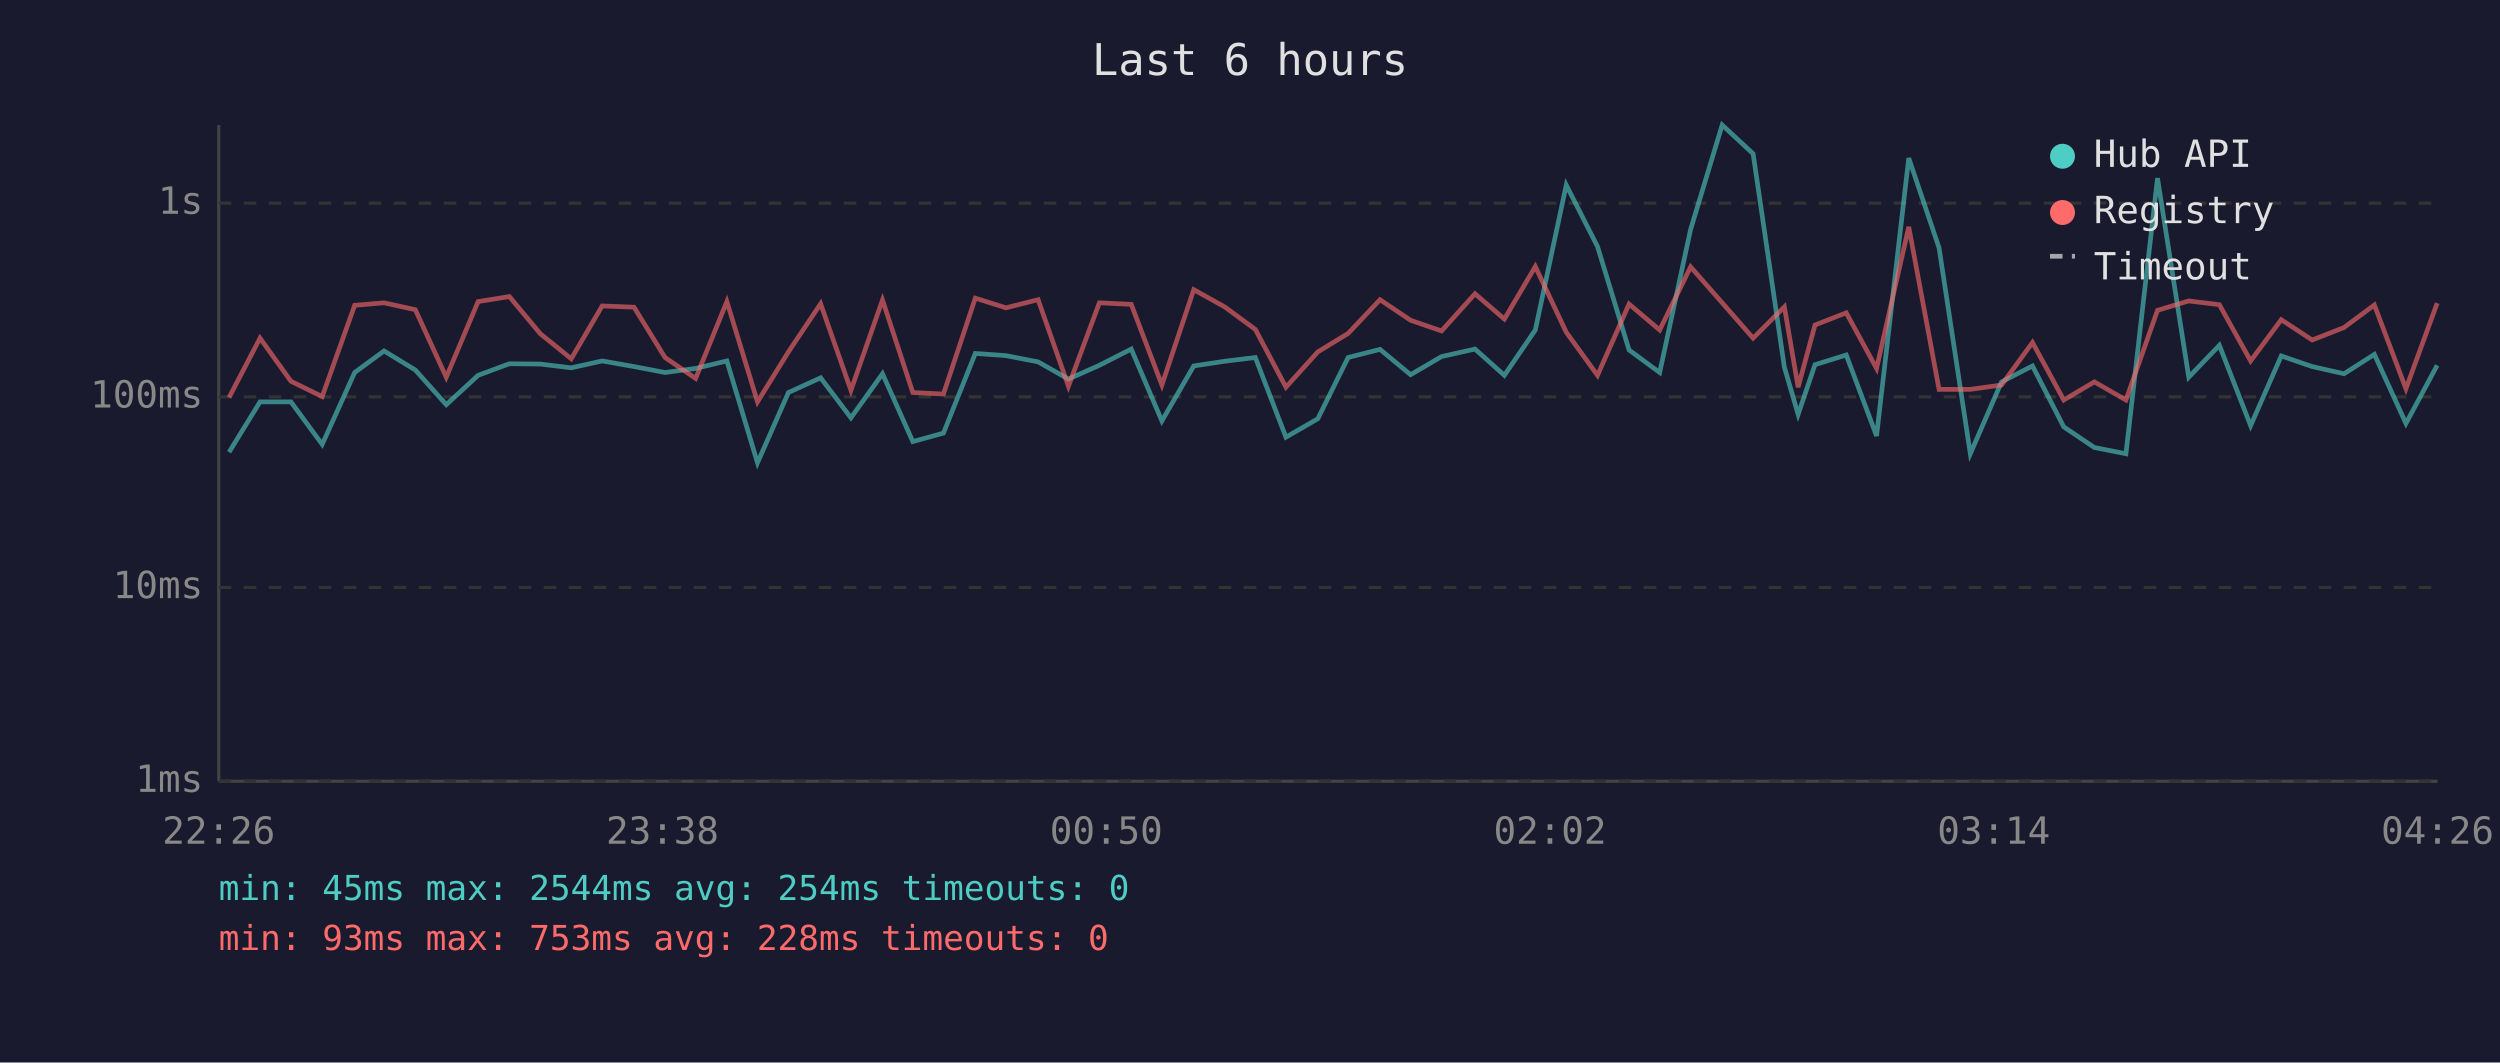
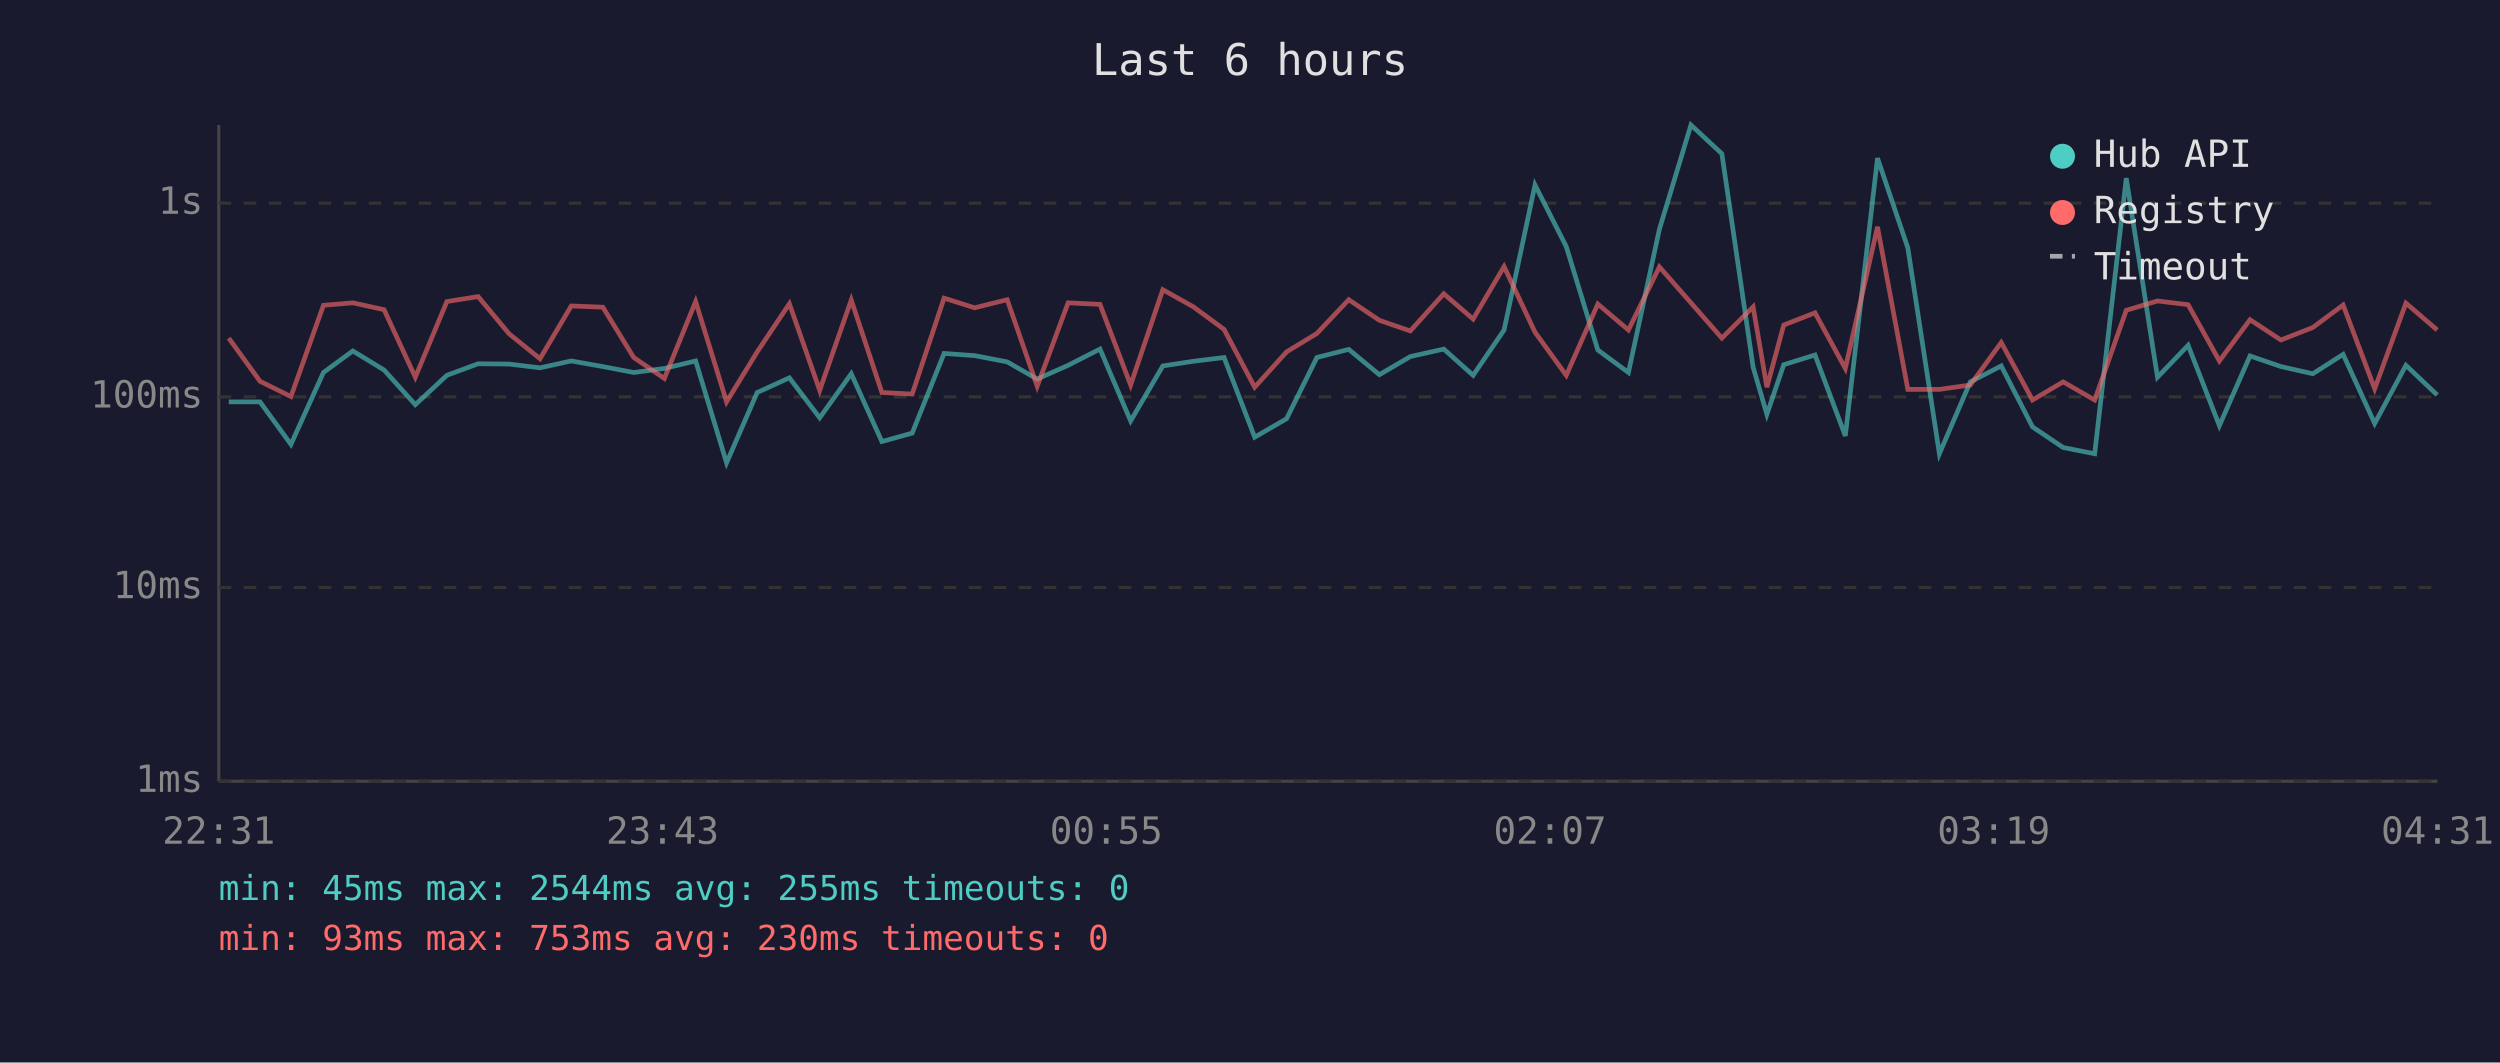
<svg xmlns="http://www.w3.org/2000/svg" viewBox="0 0 800 340" font-family="monospace" font-size="12">
  <rect width="800" height="340" fill="#1a1a2e" />
  <text x="400" y="24" fill="#e0e0e0" font-size="14" text-anchor="middle">Last 6 hours</text>
  <line x1="70" y1="40" x2="70" y2="250" stroke="#444" stroke-width="1" />
  <line x1="70" y1="250" x2="780" y2="250" stroke="#444" stroke-width="1" />
  <line x1="70" y1="250" x2="780" y2="250" stroke="#333" stroke-width="1" stroke-dasharray="4" />
  <text x="65" y="250" fill="#888" text-anchor="end" dominant-baseline="middle">1ms</text>
  <line x1="70" y1="188" x2="780" y2="188" stroke="#333" stroke-width="1" stroke-dasharray="4" />
  <text x="65" y="188" fill="#888" text-anchor="end" dominant-baseline="middle">10ms</text>
  <line x1="70" y1="127" x2="780" y2="127" stroke="#333" stroke-width="1" stroke-dasharray="4" />
  <text x="65" y="127" fill="#888" text-anchor="end" dominant-baseline="middle">100ms</text>
  <line x1="70" y1="65" x2="780" y2="65" stroke="#333" stroke-width="1" stroke-dasharray="4" />
  <text x="65" y="65" fill="#888" text-anchor="end" dominant-baseline="middle">1s</text>
-   <text x="70" y="270" fill="#888" text-anchor="middle">22:26</text>
-   <text x="212" y="270" fill="#888" text-anchor="middle">23:38</text>
-   <text x="354" y="270" fill="#888" text-anchor="middle">00:50</text>
-   <text x="496" y="270" fill="#888" text-anchor="middle">02:02</text>
-   <text x="638" y="270" fill="#888" text-anchor="middle">03:14</text>
-   <text x="780" y="270" fill="#888" text-anchor="middle">04:26</text>
-   <polyline points="73.3,144.7 83.2,128.6 93.1,128.6 103.1,142.2 113.5,119.2 122.9,112.3 132.9,118.4 142.8,129.5 153.0,120.1 163.0,116.4 172.9,116.5 182.8,117.7 192.7,115.5 202.9,117.3 212.8,119.2 222.6,117.9 232.6,115.5 242.4,148.1 252.3,125.6 262.6,120.9 272.3,133.7 282.4,119.6 292.1,141.3 301.9,138.6 312.1,113.1 321.9,113.8 332.2,115.8 341.9,121.3 351.8,116.9 362.0,111.7 371.8,134.7 382.0,117.1 391.9,115.6 401.7,114.4 411.5,139.9 421.7,134.0 431.4,114.4 441.6,111.8 451.4,119.9 461.3,114.1 472.0,111.7 481.4,120.1 491.3,105.6 501.2,59.2 511.2,78.9 521.3,112.0 531.1,119.2 541.0,73.4 551.1,40.0 561.0,49.2 571.0,117.5 575.4,132.6 580.8,116.7 590.8,113.6 600.5,139.5 610.8,50.6 620.5,79.3 630.5,145.2 640.5,122.2 650.4,117.1 660.4,136.6 670.2,143.2 680.3,145.2 690.4,57.0 700.4,120.7 710.2,110.5 720.2,136.2 730.0,113.9 739.9,117.3 750.1,119.6 759.8,113.4 769.9,135.5 779.9,116.9" fill="none" stroke="#4ecdc4" stroke-width="1.5" opacity="0.6" />
-   <polyline points="73.3,127.2 83.2,108.2 93.1,122.0 103.1,126.9 113.5,97.7 122.9,96.9 132.9,99.1 142.8,120.7 153.0,96.5 163.0,94.9 172.9,106.8 182.8,114.8 192.7,97.9 202.9,98.3 212.8,114.4 222.6,121.1 232.6,96.5 242.4,128.6 252.3,112.6 262.6,97.2 272.3,124.9 282.4,96.0 292.1,125.6 301.9,126.1 312.1,95.4 321.9,98.5 332.2,95.9 341.9,123.6 351.8,96.9 362.0,97.4 371.8,123.2 382.0,92.7 391.9,98.2 401.7,105.4 411.5,123.9 421.7,112.6 431.4,106.7 441.6,95.9 451.4,102.5 461.3,105.9 472.0,94.0 481.4,102.1 491.3,85.3 501.2,106.3 511.2,120.1 521.3,97.3 531.1,105.6 541.0,85.4 551.1,96.9 561.0,108.2 571.0,98.2 575.4,123.9 580.8,104.0 590.8,100.1 600.5,117.9 610.8,72.6 620.5,124.6 630.5,124.6 640.5,123.2 650.4,109.6 660.4,128.0 670.2,122.2 680.3,128.0 690.4,99.3 700.4,96.3 710.2,97.5 720.2,115.5 730.0,102.3 739.9,108.8 750.1,104.8 759.8,97.6 769.9,124.4 779.9,97.0" fill="none" stroke="#ff6b6b" stroke-width="1.5" opacity="0.6" />
+   <text x="70" y="270" fill="#888" text-anchor="middle">22:31</text>
+   <text x="212" y="270" fill="#888" text-anchor="middle">23:43</text>
+   <text x="354" y="270" fill="#888" text-anchor="middle">00:55</text>
+   <text x="496" y="270" fill="#888" text-anchor="middle">02:07</text>
+   <text x="638" y="270" fill="#888" text-anchor="middle">03:19</text>
+   <text x="780" y="270" fill="#888" text-anchor="middle">04:31</text>
+   <polyline points="73.2,128.6 83.2,128.6 93.1,142.2 103.5,119.2 112.9,112.3 122.9,118.4 132.9,129.5 143.0,120.1 153.0,116.4 162.9,116.5 172.8,117.7 182.8,115.5 192.9,117.3 202.8,119.2 212.6,117.9 222.6,115.5 232.5,148.1 242.3,125.6 252.6,120.9 262.3,133.7 272.4,119.6 282.2,141.3 291.9,138.6 302.1,113.1 311.9,113.8 322.3,115.8 331.9,121.3 341.8,116.9 352.0,111.7 361.8,134.7 372.1,117.1 381.9,115.6 391.7,114.4 401.5,139.9 411.7,134.0 421.4,114.4 431.6,111.8 441.4,119.9 451.3,114.1 462.0,111.7 471.4,120.1 481.3,105.6 491.2,59.2 501.2,78.9 511.3,112.0 521.1,119.2 531.0,73.4 541.1,40.0 551.0,49.2 561.0,117.5 565.4,132.6 570.8,116.7 580.8,113.6 590.5,139.5 600.8,50.6 610.5,79.3 620.6,145.2 630.5,122.2 640.4,117.1 650.4,136.6 660.2,143.2 670.3,145.2 680.4,57.0 690.4,120.7 700.2,110.5 710.2,136.2 720.0,113.9 729.9,117.3 740.1,119.6 749.8,113.4 759.9,135.5 769.9,116.9 779.9,126.4" fill="none" stroke="#4ecdc4" stroke-width="1.5" opacity="0.6" />
+   <polyline points="73.2,108.2 83.2,122.0 93.1,126.9 103.5,97.7 112.9,96.9 122.9,99.1 132.9,120.7 143.0,96.5 153.0,94.9 162.9,106.8 172.8,114.8 182.8,97.9 192.9,98.3 202.8,114.4 212.6,121.1 222.6,96.5 232.5,128.6 242.3,112.6 252.6,97.2 262.3,124.9 272.4,96.0 282.2,125.6 291.9,126.1 302.1,95.4 311.9,98.5 322.3,95.9 331.9,123.6 341.8,96.9 352.0,97.4 361.8,123.2 372.1,92.7 381.9,98.2 391.7,105.4 401.5,123.9 411.7,112.6 421.4,106.7 431.6,95.9 441.4,102.5 451.3,105.9 462.0,94.0 471.4,102.1 481.3,85.3 491.2,106.3 501.2,120.1 511.3,97.3 521.1,105.6 531.0,85.4 541.1,96.9 551.0,108.2 561.0,98.2 565.4,123.9 570.8,104.0 580.8,100.1 590.5,117.9 600.8,72.6 610.5,124.6 620.6,124.6 630.5,123.2 640.4,109.6 650.4,128.0 660.2,122.2 670.3,128.0 680.4,99.3 690.4,96.3 700.2,97.5 710.2,115.5 720.0,102.3 729.9,108.8 740.1,104.8 749.8,97.6 759.9,124.4 769.9,97.0 779.9,105.6" fill="none" stroke="#ff6b6b" stroke-width="1.5" opacity="0.6" />
  <circle cx="660" cy="50" r="4" fill="#4ecdc4" />
  <text x="670" y="50" fill="#e0e0e0" dominant-baseline="middle">Hub API</text>
  <circle cx="660" cy="68" r="4" fill="#ff6b6b" />
  <text x="670" y="68" fill="#e0e0e0" dominant-baseline="middle">Registry</text>
  <line x1="656" y1="82" x2="664" y2="82" stroke="#e0e0e0" stroke-width="1.5" stroke-dasharray="4,3" opacity="0.7" />
  <text x="670" y="86" fill="#e0e0e0" dominant-baseline="middle">Timeout</text>
-   <text x="70" y="288" fill="#4ecdc4" font-size="11">min: 45ms  max: 2544ms  avg: 254ms  timeouts: 0</text>
-   <text x="70" y="304" fill="#ff6b6b" font-size="11">min: 93ms  max: 753ms  avg: 228ms  timeouts: 0</text>
+   <text x="70" y="288" fill="#4ecdc4" font-size="11">min: 45ms  max: 2544ms  avg: 255ms  timeouts: 0</text>
+   <text x="70" y="304" fill="#ff6b6b" font-size="11">min: 93ms  max: 753ms  avg: 230ms  timeouts: 0</text>
</svg>
